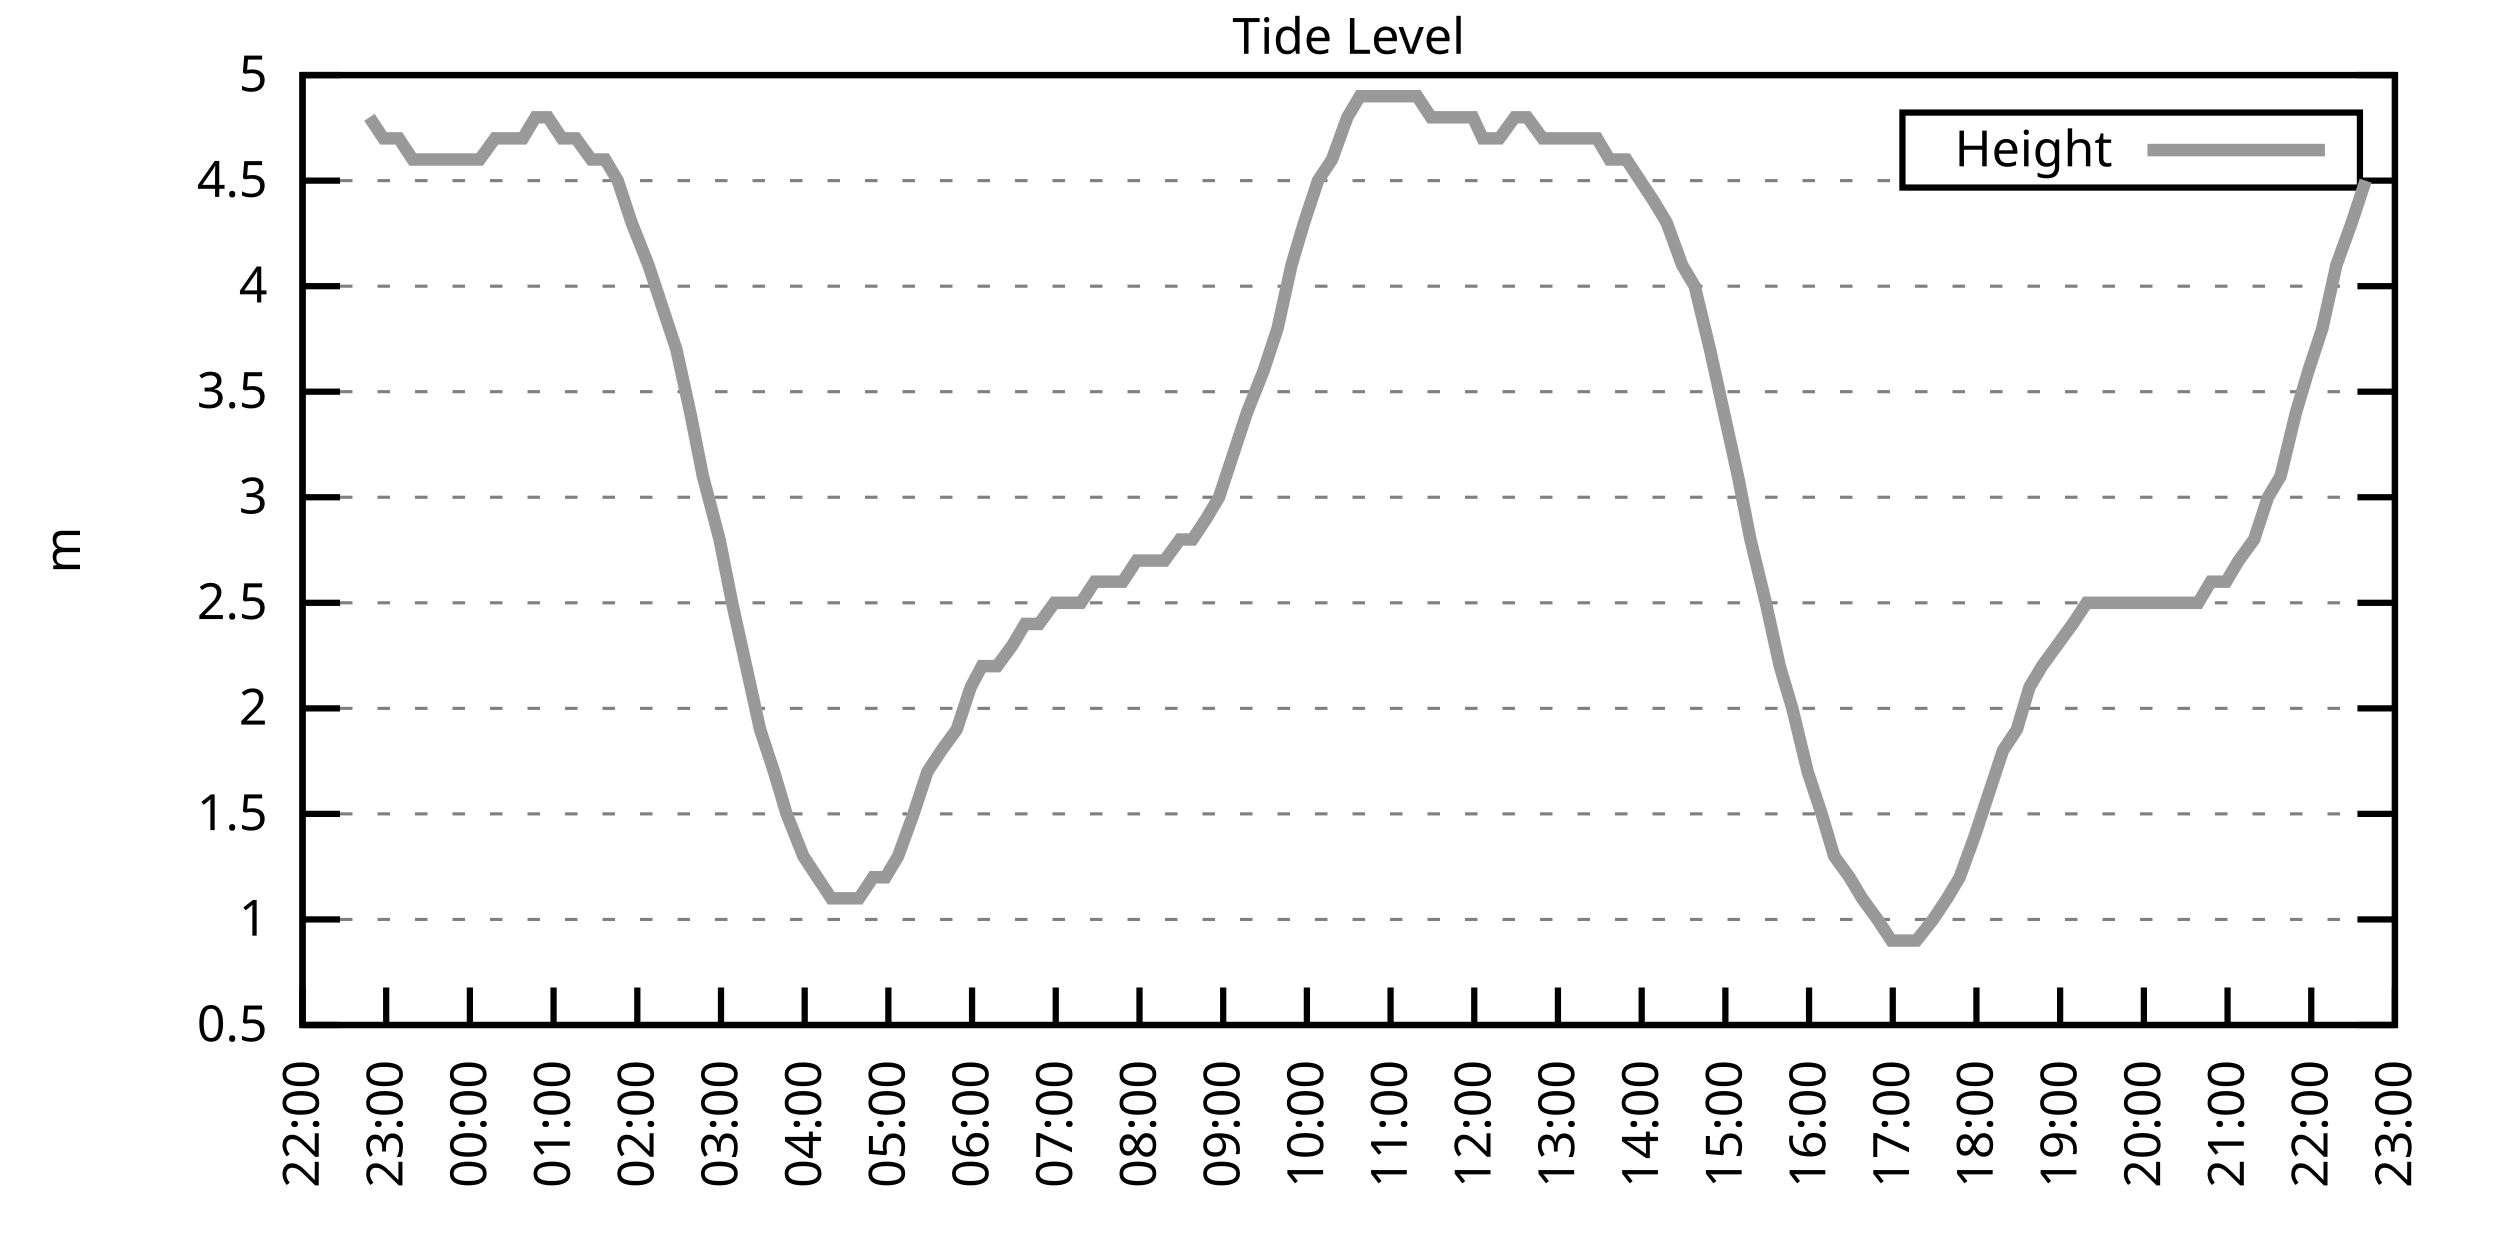
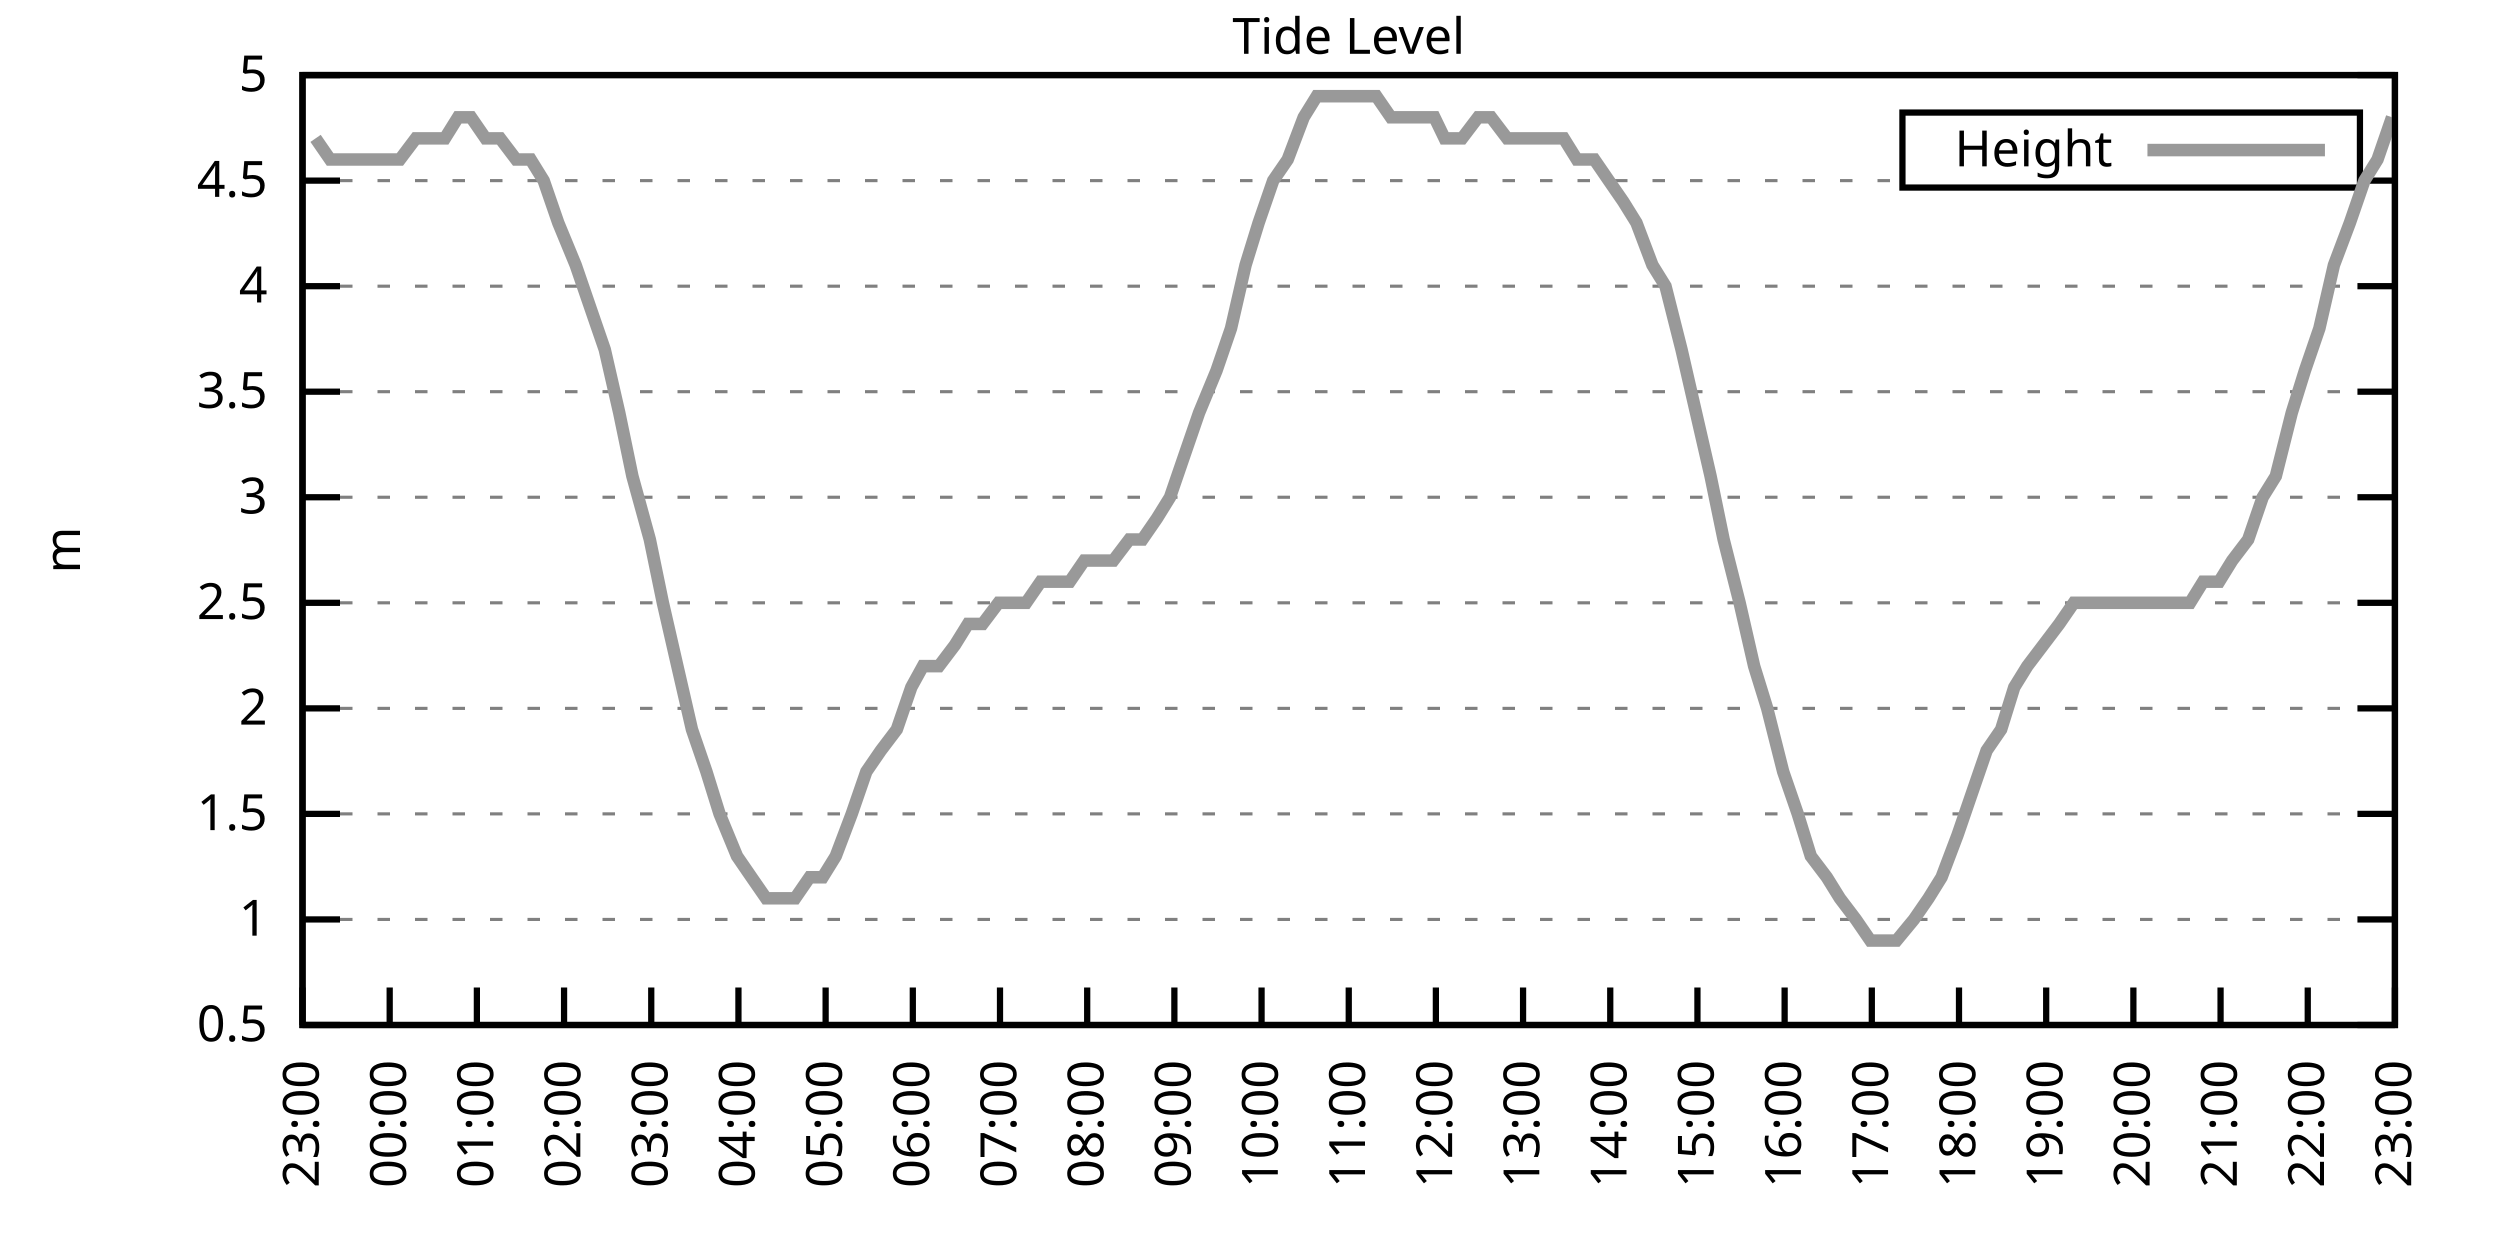
<svg xmlns="http://www.w3.org/2000/svg" xmlns:xlink="http://www.w3.org/1999/xlink" width="400" height="200" viewBox="0 0 400 200">
  <g id="gnuplot_canvas">
    <rect x="0" y="0" width="400" height="200" fill="none" />
    <defs>
      <circle id="gpDot" r="0.5" stroke-width="0.5" stroke="currentColor" />
      <path id="gpPt0" stroke-width="0.333" stroke="currentColor" d="M-1,0 h2 M0,-1 v2" />
      <path id="gpPt1" stroke-width="0.333" stroke="currentColor" d="M-1,-1 L1,1 M1,-1 L-1,1" />
      <path id="gpPt2" stroke-width="0.333" stroke="currentColor" d="M-1,0 L1,0 M0,-1 L0,1 M-1,-1 L1,1 M-1,1 L1,-1" />
      <rect id="gpPt3" stroke-width="0.333" stroke="currentColor" x="-1" y="-1" width="2" height="2" />
      <rect id="gpPt4" stroke-width="0.333" stroke="currentColor" fill="currentColor" x="-1" y="-1" width="2" height="2" />
      <circle id="gpPt5" stroke-width="0.333" stroke="currentColor" cx="0" cy="0" r="1" />
      <use xlink:href="#gpPt5" id="gpPt6" fill="currentColor" stroke="none" />
      <path id="gpPt7" stroke-width="0.333" stroke="currentColor" d="M0,-1.33 L-1.33,0.67 L1.33,0.67 z" />
      <use xlink:href="#gpPt7" id="gpPt8" fill="currentColor" stroke="none" />
      <use xlink:href="#gpPt7" id="gpPt9" stroke="currentColor" transform="rotate(180)" />
      <use xlink:href="#gpPt9" id="gpPt10" fill="currentColor" stroke="none" />
      <use xlink:href="#gpPt3" id="gpPt11" stroke="currentColor" transform="rotate(45)" />
      <use xlink:href="#gpPt11" id="gpPt12" fill="currentColor" stroke="none" />
      <path id="gpPt13" stroke-width="0.333" stroke="currentColor" d="M0,1.330 L1.265,0.411 L0.782,-1.067 L-0.782,-1.076 L-1.265,0.411 z" />
      <use xlink:href="#gpPt13" id="gpPt14" fill="currentColor" stroke="none" />
      <filter id="textbox" filterUnits="objectBoundingBox" x="0" y="0" height="1" width="1">
        <feFlood flood-color="white" flood-opacity="1" result="bgnd" />
        <feComposite in="SourceGraphic" in2="bgnd" operator="atop" />
      </filter>
      <filter id="greybox" filterUnits="objectBoundingBox" x="0" y="0" height="1" width="1">
        <feFlood flood-color="lightgrey" flood-opacity="1" result="grey" />
        <feComposite in="SourceGraphic" in2="grey" operator="atop" />
      </filter>
    </defs>
    <g fill="none" color="white" stroke="currentColor" stroke-width="1.00" stroke-linecap="butt" stroke-linejoin="miter">
</g>
    <g fill="none" color="black" stroke="currentColor" stroke-width="1.00" stroke-linecap="butt" stroke-linejoin="miter">
      <g stroke="none" shape-rendering="crispEdges">
        <polygon fill="rgb(255, 255, 255)" points="48.40,164.00 383.18,164.00 383.18,12.02 48.40,12.02 " />
      </g>
    </g>
    <g fill="none" color="black" stroke="currentColor" stroke-width="1.00" stroke-linecap="butt" stroke-linejoin="miter">
</g>
    <g fill="none" color="black" stroke="black" stroke-width="0.50" stroke-linecap="butt" stroke-linejoin="miter">
</g>
    <g fill="none" color="gray" stroke="currentColor" stroke-width="0.50" stroke-linecap="butt" stroke-linejoin="miter">
      <path stroke="gray" stroke-dasharray="2,4" class="gridline" d="M48.40,164.00 L383.19,164.00  " />
    </g>
    <g fill="none" color="gray" stroke="gray" stroke-width="1.00" stroke-linecap="butt" stroke-linejoin="miter">
</g>
    <g fill="none" color="black" stroke="currentColor" stroke-width="1.00" stroke-linecap="butt" stroke-linejoin="miter">
      <path stroke="black" d="M48.40,164.00 L54.40,164.00 M383.19,164.00 L377.19,164.00  " />
      <g transform="translate(42.80,166.60)" stroke="none" fill="black" font-family="Sans" font-size="8.00" text-anchor="end">
        <text>
          <tspan font-family="Sans"> 0.5</tspan>
        </text>
      </g>
    </g>
    <g fill="none" color="black" stroke="currentColor" stroke-width="1.00" stroke-linecap="butt" stroke-linejoin="miter">
</g>
    <g fill="none" color="black" stroke="black" stroke-width="0.50" stroke-linecap="butt" stroke-linejoin="miter">
</g>
    <g fill="none" color="gray" stroke="currentColor" stroke-width="0.50" stroke-linecap="butt" stroke-linejoin="miter">
      <path stroke="gray" stroke-dasharray="2,4" class="gridline" d="M48.40,147.11 L383.19,147.11  " />
    </g>
    <g fill="none" color="gray" stroke="gray" stroke-width="1.00" stroke-linecap="butt" stroke-linejoin="miter">
</g>
    <g fill="none" color="black" stroke="currentColor" stroke-width="1.00" stroke-linecap="butt" stroke-linejoin="miter">
      <path stroke="black" d="M48.40,147.11 L54.40,147.11 M383.19,147.11 L377.19,147.11  " />
      <g transform="translate(42.80,149.71)" stroke="none" fill="black" font-family="Sans" font-size="8.00" text-anchor="end">
        <text>
          <tspan font-family="Sans"> 1</tspan>
        </text>
      </g>
    </g>
    <g fill="none" color="black" stroke="currentColor" stroke-width="1.00" stroke-linecap="butt" stroke-linejoin="miter">
</g>
    <g fill="none" color="black" stroke="black" stroke-width="0.50" stroke-linecap="butt" stroke-linejoin="miter">
</g>
    <g fill="none" color="gray" stroke="currentColor" stroke-width="0.50" stroke-linecap="butt" stroke-linejoin="miter">
      <path stroke="gray" stroke-dasharray="2,4" class="gridline" d="M48.40,130.22 L383.19,130.22  " />
    </g>
    <g fill="none" color="gray" stroke="gray" stroke-width="1.00" stroke-linecap="butt" stroke-linejoin="miter">
</g>
    <g fill="none" color="black" stroke="currentColor" stroke-width="1.00" stroke-linecap="butt" stroke-linejoin="miter">
      <path stroke="black" d="M48.40,130.22 L54.40,130.22 M383.19,130.22 L377.19,130.22  " />
      <g transform="translate(42.80,132.82)" stroke="none" fill="black" font-family="Sans" font-size="8.00" text-anchor="end">
        <text>
          <tspan font-family="Sans"> 1.5</tspan>
        </text>
      </g>
    </g>
    <g fill="none" color="black" stroke="currentColor" stroke-width="1.00" stroke-linecap="butt" stroke-linejoin="miter">
</g>
    <g fill="none" color="black" stroke="black" stroke-width="0.50" stroke-linecap="butt" stroke-linejoin="miter">
</g>
    <g fill="none" color="gray" stroke="currentColor" stroke-width="0.50" stroke-linecap="butt" stroke-linejoin="miter">
      <path stroke="gray" stroke-dasharray="2,4" class="gridline" d="M48.40,113.34 L383.19,113.34  " />
    </g>
    <g fill="none" color="gray" stroke="gray" stroke-width="1.00" stroke-linecap="butt" stroke-linejoin="miter">
</g>
    <g fill="none" color="black" stroke="currentColor" stroke-width="1.00" stroke-linecap="butt" stroke-linejoin="miter">
      <path stroke="black" d="M48.40,113.34 L54.40,113.34 M383.19,113.34 L377.19,113.34  " />
      <g transform="translate(42.80,115.94)" stroke="none" fill="black" font-family="Sans" font-size="8.00" text-anchor="end">
        <text>
          <tspan font-family="Sans"> 2</tspan>
        </text>
      </g>
    </g>
    <g fill="none" color="black" stroke="currentColor" stroke-width="1.00" stroke-linecap="butt" stroke-linejoin="miter">
</g>
    <g fill="none" color="black" stroke="black" stroke-width="0.50" stroke-linecap="butt" stroke-linejoin="miter">
</g>
    <g fill="none" color="gray" stroke="currentColor" stroke-width="0.50" stroke-linecap="butt" stroke-linejoin="miter">
      <path stroke="gray" stroke-dasharray="2,4" class="gridline" d="M48.40,96.45 L383.19,96.45  " />
    </g>
    <g fill="none" color="gray" stroke="gray" stroke-width="1.00" stroke-linecap="butt" stroke-linejoin="miter">
</g>
    <g fill="none" color="black" stroke="currentColor" stroke-width="1.00" stroke-linecap="butt" stroke-linejoin="miter">
      <path stroke="black" d="M48.40,96.45 L54.40,96.45 M383.19,96.45 L377.19,96.45  " />
      <g transform="translate(42.80,99.05)" stroke="none" fill="black" font-family="Sans" font-size="8.00" text-anchor="end">
        <text>
          <tspan font-family="Sans"> 2.5</tspan>
        </text>
      </g>
    </g>
    <g fill="none" color="black" stroke="currentColor" stroke-width="1.00" stroke-linecap="butt" stroke-linejoin="miter">
</g>
    <g fill="none" color="black" stroke="black" stroke-width="0.50" stroke-linecap="butt" stroke-linejoin="miter">
</g>
    <g fill="none" color="gray" stroke="currentColor" stroke-width="0.50" stroke-linecap="butt" stroke-linejoin="miter">
      <path stroke="gray" stroke-dasharray="2,4" class="gridline" d="M48.40,79.56 L383.19,79.56  " />
    </g>
    <g fill="none" color="gray" stroke="gray" stroke-width="1.00" stroke-linecap="butt" stroke-linejoin="miter">
</g>
    <g fill="none" color="black" stroke="currentColor" stroke-width="1.00" stroke-linecap="butt" stroke-linejoin="miter">
      <path stroke="black" d="M48.40,79.56 L54.40,79.56 M383.19,79.56 L377.19,79.56  " />
      <g transform="translate(42.80,82.16)" stroke="none" fill="black" font-family="Sans" font-size="8.00" text-anchor="end">
        <text>
          <tspan font-family="Sans"> 3</tspan>
        </text>
      </g>
    </g>
    <g fill="none" color="black" stroke="currentColor" stroke-width="1.00" stroke-linecap="butt" stroke-linejoin="miter">
</g>
    <g fill="none" color="black" stroke="black" stroke-width="0.50" stroke-linecap="butt" stroke-linejoin="miter">
</g>
    <g fill="none" color="gray" stroke="currentColor" stroke-width="0.50" stroke-linecap="butt" stroke-linejoin="miter">
      <path stroke="gray" stroke-dasharray="2,4" class="gridline" d="M48.40,62.67 L383.19,62.67  " />
    </g>
    <g fill="none" color="gray" stroke="gray" stroke-width="1.00" stroke-linecap="butt" stroke-linejoin="miter">
</g>
    <g fill="none" color="black" stroke="currentColor" stroke-width="1.00" stroke-linecap="butt" stroke-linejoin="miter">
      <path stroke="black" d="M48.40,62.67 L54.40,62.67 M383.19,62.67 L377.19,62.67  " />
      <g transform="translate(42.80,65.27)" stroke="none" fill="black" font-family="Sans" font-size="8.00" text-anchor="end">
        <text>
          <tspan font-family="Sans"> 3.5</tspan>
        </text>
      </g>
    </g>
    <g fill="none" color="black" stroke="currentColor" stroke-width="1.00" stroke-linecap="butt" stroke-linejoin="miter">
</g>
    <g fill="none" color="black" stroke="black" stroke-width="0.50" stroke-linecap="butt" stroke-linejoin="miter">
</g>
    <g fill="none" color="gray" stroke="currentColor" stroke-width="0.50" stroke-linecap="butt" stroke-linejoin="miter">
      <path stroke="gray" stroke-dasharray="2,4" class="gridline" d="M48.40,45.79 L383.19,45.79  " />
    </g>
    <g fill="none" color="gray" stroke="gray" stroke-width="1.00" stroke-linecap="butt" stroke-linejoin="miter">
</g>
    <g fill="none" color="black" stroke="currentColor" stroke-width="1.00" stroke-linecap="butt" stroke-linejoin="miter">
      <path stroke="black" d="M48.40,45.79 L54.40,45.79 M383.19,45.79 L377.19,45.79  " />
      <g transform="translate(42.80,48.39)" stroke="none" fill="black" font-family="Sans" font-size="8.00" text-anchor="end">
        <text>
          <tspan font-family="Sans"> 4</tspan>
        </text>
      </g>
    </g>
    <g fill="none" color="black" stroke="currentColor" stroke-width="1.00" stroke-linecap="butt" stroke-linejoin="miter">
</g>
    <g fill="none" color="black" stroke="black" stroke-width="0.50" stroke-linecap="butt" stroke-linejoin="miter">
</g>
    <g fill="none" color="gray" stroke="currentColor" stroke-width="0.50" stroke-linecap="butt" stroke-linejoin="miter">
      <path stroke="gray" stroke-dasharray="2,4" class="gridline" d="M48.40,28.90 L304.39,28.90 M377.59,28.90 L383.19,28.90  " />
    </g>
    <g fill="none" color="gray" stroke="gray" stroke-width="1.00" stroke-linecap="butt" stroke-linejoin="miter">
</g>
    <g fill="none" color="black" stroke="currentColor" stroke-width="1.00" stroke-linecap="butt" stroke-linejoin="miter">
      <path stroke="black" d="M48.40,28.90 L54.40,28.90 M383.19,28.90 L377.19,28.90  " />
      <g transform="translate(42.80,31.50)" stroke="none" fill="black" font-family="Sans" font-size="8.00" text-anchor="end">
        <text>
          <tspan font-family="Sans"> 4.5</tspan>
        </text>
      </g>
    </g>
    <g fill="none" color="black" stroke="currentColor" stroke-width="1.00" stroke-linecap="butt" stroke-linejoin="miter">
</g>
    <g fill="none" color="black" stroke="black" stroke-width="0.50" stroke-linecap="butt" stroke-linejoin="miter">
</g>
    <g fill="none" color="gray" stroke="currentColor" stroke-width="0.50" stroke-linecap="butt" stroke-linejoin="miter">
      <path stroke="gray" stroke-dasharray="2,4" class="gridline" d="M48.40,12.01 L383.19,12.01  " />
    </g>
    <g fill="none" color="gray" stroke="gray" stroke-width="1.00" stroke-linecap="butt" stroke-linejoin="miter">
</g>
    <g fill="none" color="black" stroke="currentColor" stroke-width="1.00" stroke-linecap="butt" stroke-linejoin="miter">
      <path stroke="black" d="M48.40,12.01 L54.40,12.01 M383.19,12.01 L377.19,12.01  " />
      <g transform="translate(42.80,14.61)" stroke="none" fill="black" font-family="Sans" font-size="8.00" text-anchor="end">
        <text>
          <tspan font-family="Sans"> 5</tspan>
        </text>
      </g>
    </g>
    <g fill="none" color="black" stroke="currentColor" stroke-width="1.00" stroke-linecap="butt" stroke-linejoin="miter">
      <path stroke="black" d="M48.40,164.00 L48.40,158.00  " />
      <g transform="translate(51.00,169.60) rotate(270.00)" stroke="none" fill="black" font-family="Sans" font-size="8.00" text-anchor="end">
        <text>
-           <tspan font-family="Sans">22:00</tspan>
-         </text>
-       </g>
-     </g>
-     <g fill="none" color="black" stroke="currentColor" stroke-width="1.00" stroke-linecap="butt" stroke-linejoin="miter">
-       <path stroke="black" d="M61.79,164.00 L61.79,158.00  " />
-       <g transform="translate(64.39,169.60) rotate(270.00)" stroke="none" fill="black" font-family="Sans" font-size="8.00" text-anchor="end">
-         <text>
          <tspan font-family="Sans">23:00</tspan>
        </text>
      </g>
    </g>
    <g fill="none" color="black" stroke="currentColor" stroke-width="1.00" stroke-linecap="butt" stroke-linejoin="miter">
-       <path stroke="black" d="M75.18,164.00 L75.18,158.00  " />
-       <g transform="translate(77.78,169.60) rotate(270.00)" stroke="none" fill="black" font-family="Sans" font-size="8.00" text-anchor="end">
+       <path stroke="black" d="M62.35,164.00 L62.35,158.00  " />
+       <g transform="translate(64.95,169.60) rotate(270.00)" stroke="none" fill="black" font-family="Sans" font-size="8.00" text-anchor="end">
        <text>
          <tspan font-family="Sans">00:00</tspan>
        </text>
      </g>
    </g>
    <g fill="none" color="black" stroke="currentColor" stroke-width="1.00" stroke-linecap="butt" stroke-linejoin="miter">
-       <path stroke="black" d="M88.57,164.00 L88.57,158.00  " />
-       <g transform="translate(91.17,169.60) rotate(270.00)" stroke="none" fill="black" font-family="Sans" font-size="8.00" text-anchor="end">
+       <path stroke="black" d="M76.30,164.00 L76.30,158.00  " />
+       <g transform="translate(78.90,169.60) rotate(270.00)" stroke="none" fill="black" font-family="Sans" font-size="8.00" text-anchor="end">
        <text>
          <tspan font-family="Sans">01:00</tspan>
        </text>
      </g>
    </g>
    <g fill="none" color="black" stroke="currentColor" stroke-width="1.00" stroke-linecap="butt" stroke-linejoin="miter">
-       <path stroke="black" d="M101.97,164.00 L101.97,158.00  " />
-       <g transform="translate(104.57,169.60) rotate(270.00)" stroke="none" fill="black" font-family="Sans" font-size="8.00" text-anchor="end">
+       <path stroke="black" d="M90.25,164.00 L90.25,158.00  " />
+       <g transform="translate(92.85,169.60) rotate(270.00)" stroke="none" fill="black" font-family="Sans" font-size="8.00" text-anchor="end">
        <text>
          <tspan font-family="Sans">02:00</tspan>
        </text>
      </g>
    </g>
    <g fill="none" color="black" stroke="currentColor" stroke-width="1.00" stroke-linecap="butt" stroke-linejoin="miter">
-       <path stroke="black" d="M115.36,164.00 L115.36,158.00  " />
-       <g transform="translate(117.96,169.60) rotate(270.00)" stroke="none" fill="black" font-family="Sans" font-size="8.00" text-anchor="end">
+       <path stroke="black" d="M104.20,164.00 L104.20,158.00  " />
+       <g transform="translate(106.80,169.60) rotate(270.00)" stroke="none" fill="black" font-family="Sans" font-size="8.00" text-anchor="end">
        <text>
          <tspan font-family="Sans">03:00</tspan>
        </text>
      </g>
    </g>
    <g fill="none" color="black" stroke="currentColor" stroke-width="1.00" stroke-linecap="butt" stroke-linejoin="miter">
-       <path stroke="black" d="M128.75,164.00 L128.75,158.00  " />
-       <g transform="translate(131.35,169.60) rotate(270.00)" stroke="none" fill="black" font-family="Sans" font-size="8.00" text-anchor="end">
+       <path stroke="black" d="M118.15,164.00 L118.15,158.00  " />
+       <g transform="translate(120.75,169.60) rotate(270.00)" stroke="none" fill="black" font-family="Sans" font-size="8.00" text-anchor="end">
        <text>
          <tspan font-family="Sans">04:00</tspan>
        </text>
      </g>
    </g>
    <g fill="none" color="black" stroke="currentColor" stroke-width="1.00" stroke-linecap="butt" stroke-linejoin="miter">
-       <path stroke="black" d="M142.14,164.00 L142.14,158.00  " />
-       <g transform="translate(144.74,169.60) rotate(270.00)" stroke="none" fill="black" font-family="Sans" font-size="8.00" text-anchor="end">
+       <path stroke="black" d="M132.10,164.00 L132.10,158.00  " />
+       <g transform="translate(134.70,169.60) rotate(270.00)" stroke="none" fill="black" font-family="Sans" font-size="8.00" text-anchor="end">
        <text>
          <tspan font-family="Sans">05:00</tspan>
        </text>
      </g>
    </g>
    <g fill="none" color="black" stroke="currentColor" stroke-width="1.00" stroke-linecap="butt" stroke-linejoin="miter">
-       <path stroke="black" d="M155.53,164.00 L155.53,158.00  " />
-       <g transform="translate(158.13,169.60) rotate(270.00)" stroke="none" fill="black" font-family="Sans" font-size="8.00" text-anchor="end">
+       <path stroke="black" d="M146.05,164.00 L146.05,158.00  " />
+       <g transform="translate(148.65,169.60) rotate(270.00)" stroke="none" fill="black" font-family="Sans" font-size="8.00" text-anchor="end">
        <text>
          <tspan font-family="Sans">06:00</tspan>
        </text>
      </g>
    </g>
    <g fill="none" color="black" stroke="currentColor" stroke-width="1.00" stroke-linecap="butt" stroke-linejoin="miter">
-       <path stroke="black" d="M168.92,164.00 L168.92,158.00  " />
-       <g transform="translate(171.52,169.60) rotate(270.00)" stroke="none" fill="black" font-family="Sans" font-size="8.00" text-anchor="end">
+       <path stroke="black" d="M160.00,164.00 L160.00,158.00  " />
+       <g transform="translate(162.60,169.60) rotate(270.00)" stroke="none" fill="black" font-family="Sans" font-size="8.00" text-anchor="end">
        <text>
          <tspan font-family="Sans">07:00</tspan>
        </text>
      </g>
    </g>
    <g fill="none" color="black" stroke="currentColor" stroke-width="1.00" stroke-linecap="butt" stroke-linejoin="miter">
-       <path stroke="black" d="M182.32,164.00 L182.32,158.00  " />
-       <g transform="translate(184.92,169.60) rotate(270.00)" stroke="none" fill="black" font-family="Sans" font-size="8.00" text-anchor="end">
+       <path stroke="black" d="M173.95,164.00 L173.95,158.00  " />
+       <g transform="translate(176.55,169.60) rotate(270.00)" stroke="none" fill="black" font-family="Sans" font-size="8.00" text-anchor="end">
        <text>
          <tspan font-family="Sans">08:00</tspan>
        </text>
      </g>
    </g>
    <g fill="none" color="black" stroke="currentColor" stroke-width="1.00" stroke-linecap="butt" stroke-linejoin="miter">
-       <path stroke="black" d="M195.71,164.00 L195.71,158.00  " />
-       <g transform="translate(198.31,169.60) rotate(270.00)" stroke="none" fill="black" font-family="Sans" font-size="8.00" text-anchor="end">
+       <path stroke="black" d="M187.90,164.00 L187.90,158.00  " />
+       <g transform="translate(190.50,169.60) rotate(270.00)" stroke="none" fill="black" font-family="Sans" font-size="8.00" text-anchor="end">
        <text>
          <tspan font-family="Sans">09:00</tspan>
        </text>
      </g>
    </g>
    <g fill="none" color="black" stroke="currentColor" stroke-width="1.00" stroke-linecap="butt" stroke-linejoin="miter">
-       <path stroke="black" d="M209.10,164.00 L209.10,158.00  " />
-       <g transform="translate(211.70,169.60) rotate(270.00)" stroke="none" fill="black" font-family="Sans" font-size="8.00" text-anchor="end">
+       <path stroke="black" d="M201.85,164.00 L201.85,158.00  " />
+       <g transform="translate(204.45,169.60) rotate(270.00)" stroke="none" fill="black" font-family="Sans" font-size="8.00" text-anchor="end">
        <text>
          <tspan font-family="Sans">10:00</tspan>
        </text>
      </g>
    </g>
    <g fill="none" color="black" stroke="currentColor" stroke-width="1.00" stroke-linecap="butt" stroke-linejoin="miter">
-       <path stroke="black" d="M222.49,164.00 L222.49,158.00  " />
-       <g transform="translate(225.09,169.60) rotate(270.00)" stroke="none" fill="black" font-family="Sans" font-size="8.00" text-anchor="end">
+       <path stroke="black" d="M215.80,164.00 L215.80,158.00  " />
+       <g transform="translate(218.40,169.60) rotate(270.00)" stroke="none" fill="black" font-family="Sans" font-size="8.00" text-anchor="end">
        <text>
          <tspan font-family="Sans">11:00</tspan>
        </text>
      </g>
    </g>
    <g fill="none" color="black" stroke="currentColor" stroke-width="1.00" stroke-linecap="butt" stroke-linejoin="miter">
-       <path stroke="black" d="M235.88,164.00 L235.88,158.00  " />
-       <g transform="translate(238.48,169.60) rotate(270.00)" stroke="none" fill="black" font-family="Sans" font-size="8.00" text-anchor="end">
+       <path stroke="black" d="M229.74,164.00 L229.74,158.00  " />
+       <g transform="translate(232.34,169.60) rotate(270.00)" stroke="none" fill="black" font-family="Sans" font-size="8.00" text-anchor="end">
        <text>
          <tspan font-family="Sans">12:00</tspan>
        </text>
      </g>
    </g>
    <g fill="none" color="black" stroke="currentColor" stroke-width="1.00" stroke-linecap="butt" stroke-linejoin="miter">
-       <path stroke="black" d="M249.27,164.00 L249.27,158.00  " />
-       <g transform="translate(251.87,169.60) rotate(270.00)" stroke="none" fill="black" font-family="Sans" font-size="8.00" text-anchor="end">
+       <path stroke="black" d="M243.69,164.00 L243.69,158.00  " />
+       <g transform="translate(246.29,169.60) rotate(270.00)" stroke="none" fill="black" font-family="Sans" font-size="8.00" text-anchor="end">
        <text>
          <tspan font-family="Sans">13:00</tspan>
        </text>
      </g>
    </g>
    <g fill="none" color="black" stroke="currentColor" stroke-width="1.00" stroke-linecap="butt" stroke-linejoin="miter">
-       <path stroke="black" d="M262.67,164.00 L262.67,158.00  " />
-       <g transform="translate(265.27,169.60) rotate(270.00)" stroke="none" fill="black" font-family="Sans" font-size="8.00" text-anchor="end">
+       <path stroke="black" d="M257.64,164.00 L257.64,158.00  " />
+       <g transform="translate(260.24,169.60) rotate(270.00)" stroke="none" fill="black" font-family="Sans" font-size="8.00" text-anchor="end">
        <text>
          <tspan font-family="Sans">14:00</tspan>
        </text>
      </g>
    </g>
    <g fill="none" color="black" stroke="currentColor" stroke-width="1.00" stroke-linecap="butt" stroke-linejoin="miter">
-       <path stroke="black" d="M276.06,164.00 L276.06,158.00  " />
-       <g transform="translate(278.66,169.60) rotate(270.00)" stroke="none" fill="black" font-family="Sans" font-size="8.00" text-anchor="end">
+       <path stroke="black" d="M271.59,164.00 L271.59,158.00  " />
+       <g transform="translate(274.19,169.60) rotate(270.00)" stroke="none" fill="black" font-family="Sans" font-size="8.00" text-anchor="end">
        <text>
          <tspan font-family="Sans">15:00</tspan>
        </text>
      </g>
    </g>
    <g fill="none" color="black" stroke="currentColor" stroke-width="1.00" stroke-linecap="butt" stroke-linejoin="miter">
-       <path stroke="black" d="M289.45,164.00 L289.45,158.00  " />
-       <g transform="translate(292.05,169.60) rotate(270.00)" stroke="none" fill="black" font-family="Sans" font-size="8.00" text-anchor="end">
+       <path stroke="black" d="M285.54,164.00 L285.54,158.00  " />
+       <g transform="translate(288.14,169.60) rotate(270.00)" stroke="none" fill="black" font-family="Sans" font-size="8.00" text-anchor="end">
        <text>
          <tspan font-family="Sans">16:00</tspan>
        </text>
      </g>
    </g>
    <g fill="none" color="black" stroke="currentColor" stroke-width="1.00" stroke-linecap="butt" stroke-linejoin="miter">
-       <path stroke="black" d="M302.84,164.00 L302.84,158.00  " />
-       <g transform="translate(305.44,169.60) rotate(270.00)" stroke="none" fill="black" font-family="Sans" font-size="8.00" text-anchor="end">
+       <path stroke="black" d="M299.49,164.00 L299.49,158.00  " />
+       <g transform="translate(302.09,169.60) rotate(270.00)" stroke="none" fill="black" font-family="Sans" font-size="8.00" text-anchor="end">
        <text>
          <tspan font-family="Sans">17:00</tspan>
        </text>
      </g>
    </g>
    <g fill="none" color="black" stroke="currentColor" stroke-width="1.00" stroke-linecap="butt" stroke-linejoin="miter">
-       <path stroke="black" d="M316.23,164.00 L316.23,158.00  " />
-       <g transform="translate(318.83,169.60) rotate(270.00)" stroke="none" fill="black" font-family="Sans" font-size="8.00" text-anchor="end">
+       <path stroke="black" d="M313.44,164.00 L313.44,158.00  " />
+       <g transform="translate(316.04,169.60) rotate(270.00)" stroke="none" fill="black" font-family="Sans" font-size="8.00" text-anchor="end">
        <text>
          <tspan font-family="Sans">18:00</tspan>
        </text>
      </g>
    </g>
    <g fill="none" color="black" stroke="currentColor" stroke-width="1.00" stroke-linecap="butt" stroke-linejoin="miter">
-       <path stroke="black" d="M329.62,164.00 L329.62,158.00  " />
-       <g transform="translate(332.22,169.60) rotate(270.00)" stroke="none" fill="black" font-family="Sans" font-size="8.00" text-anchor="end">
+       <path stroke="black" d="M327.39,164.00 L327.39,158.00  " />
+       <g transform="translate(329.99,169.60) rotate(270.00)" stroke="none" fill="black" font-family="Sans" font-size="8.00" text-anchor="end">
        <text>
          <tspan font-family="Sans">19:00</tspan>
        </text>
      </g>
    </g>
    <g fill="none" color="black" stroke="currentColor" stroke-width="1.00" stroke-linecap="butt" stroke-linejoin="miter">
-       <path stroke="black" d="M343.02,164.00 L343.02,158.00  " />
-       <g transform="translate(345.62,169.60) rotate(270.00)" stroke="none" fill="black" font-family="Sans" font-size="8.00" text-anchor="end">
+       <path stroke="black" d="M341.34,164.00 L341.34,158.00  " />
+       <g transform="translate(343.94,169.60) rotate(270.00)" stroke="none" fill="black" font-family="Sans" font-size="8.00" text-anchor="end">
        <text>
          <tspan font-family="Sans">20:00</tspan>
        </text>
      </g>
    </g>
    <g fill="none" color="black" stroke="currentColor" stroke-width="1.00" stroke-linecap="butt" stroke-linejoin="miter">
-       <path stroke="black" d="M356.41,164.00 L356.41,158.00  " />
-       <g transform="translate(359.01,169.60) rotate(270.00)" stroke="none" fill="black" font-family="Sans" font-size="8.00" text-anchor="end">
+       <path stroke="black" d="M355.29,164.00 L355.29,158.00  " />
+       <g transform="translate(357.89,169.60) rotate(270.00)" stroke="none" fill="black" font-family="Sans" font-size="8.00" text-anchor="end">
        <text>
          <tspan font-family="Sans">21:00</tspan>
        </text>
      </g>
    </g>
    <g fill="none" color="black" stroke="currentColor" stroke-width="1.00" stroke-linecap="butt" stroke-linejoin="miter">
-       <path stroke="black" d="M369.80,164.00 L369.80,158.00  " />
-       <g transform="translate(372.40,169.60) rotate(270.00)" stroke="none" fill="black" font-family="Sans" font-size="8.00" text-anchor="end">
+       <path stroke="black" d="M369.24,164.00 L369.24,158.00  " />
+       <g transform="translate(371.84,169.60) rotate(270.00)" stroke="none" fill="black" font-family="Sans" font-size="8.00" text-anchor="end">
        <text>
          <tspan font-family="Sans">22:00</tspan>
        </text>
      </g>
    </g>
    <g fill="none" color="black" stroke="currentColor" stroke-width="1.00" stroke-linecap="butt" stroke-linejoin="miter">
      <path stroke="black" d="M383.19,164.00 L383.19,158.00  " />
      <g transform="translate(385.79,169.60) rotate(270.00)" stroke="none" fill="black" font-family="Sans" font-size="8.00" text-anchor="end">
        <text>
          <tspan font-family="Sans">23:00</tspan>
        </text>
      </g>
    </g>
    <g fill="none" color="black" stroke="currentColor" stroke-width="1.00" stroke-linecap="butt" stroke-linejoin="miter">
</g>
    <g fill="none" color="black" stroke="currentColor" stroke-width="1.00" stroke-linecap="butt" stroke-linejoin="miter">
      <path stroke="black" d="M48.40,12.01 L48.40,164.00 L383.19,164.00 L383.19,12.01 L48.40,12.01 Z  " />
    </g>
    <g fill="none" color="black" stroke="currentColor" stroke-width="1.00" stroke-linecap="butt" stroke-linejoin="miter">
</g>
    <g fill="none" color="black" stroke="currentColor" stroke-width="1.00" stroke-linecap="butt" stroke-linejoin="miter">
      <path stroke="black" d="M304.39,30.01 L304.39,18.01 L377.59,18.01 L377.59,30.01 L304.39,30.01 Z  " />
    </g>
    <g id="Tide_level_plot_1">
      <g fill="none" color="white" stroke="black" stroke-width="2.00" stroke-linecap="butt" stroke-linejoin="miter">
</g>
      <g fill="none" color="black" stroke="currentColor" stroke-width="2.00" stroke-linecap="butt" stroke-linejoin="miter">
        <g transform="translate(337.99,26.61)" stroke="none" fill="black" font-family="Sans" font-size="8.00" text-anchor="end">
          <text>
            <tspan font-family="Sans">Height</tspan>
          </text>
        </g>
      </g>
      <g fill="none" color="black" stroke="currentColor" stroke-width="2.00" stroke-linecap="butt" stroke-linejoin="miter">
-         <path stroke="rgb(153, 153, 153)" d="M343.59,24.01 L371.99,24.01 M59.11,18.77 L61.35,22.14 L63.80,22.14 L66.03,25.52 L68.26,25.52 L70.50,25.52   L72.73,25.52 L74.96,25.52 L76.75,25.52 L79.20,22.14 L81.66,22.14 L83.66,22.14 L85.67,18.77 L87.68,18.77   L89.91,22.14 L92.15,22.14 L94.60,25.52 L96.83,25.52 L98.84,28.90 L101.07,35.65 L103.75,42.41 L105.98,49.16   L108.22,55.92 L110.45,66.05 L112.46,76.18 L115.13,86.32 L117.14,96.45 L119.38,106.58 L121.61,116.71 L123.84,123.47   L125.85,130.22 L128.53,136.98 L130.76,140.36 L132.99,143.73 L135.22,143.73 L137.45,143.73 L139.69,140.36 L141.69,140.36   L143.70,136.98 L146.16,130.22 L148.39,123.47 L150.62,120.09 L153.08,116.71 L155.31,109.96 L157.10,106.58 L159.55,106.58   L162.01,103.20 L164.01,99.83 L166.25,99.83 L168.70,96.45 L170.93,96.45 L172.94,96.45 L175.17,93.07 L177.63,93.07   L179.64,93.07 L181.87,89.69 L184.10,89.69 L186.33,89.69 L188.79,86.32 L190.80,86.32 L193.03,82.94 L195.04,79.56   L197.27,72.81 L199.50,66.05 L202.18,59.30 L204.41,52.54 L206.64,42.41 L208.65,35.65 L210.88,28.90 L213.12,25.52   L215.57,18.77 L217.58,15.39 L219.81,15.39 L221.82,15.39 L224.50,15.39 L226.73,15.39 L228.96,18.77 L231.20,18.77   L233.20,18.77 L235.66,18.77 L237.22,22.14 L239.90,22.14 L242.36,18.77 L244.36,18.77 L246.82,22.14 L249.05,22.14   L251.28,22.14 L253.29,22.14 L255.52,22.14 L257.53,25.52 L260.21,25.52 L262.44,28.90 L264.67,32.28 L266.68,35.65   L269.14,42.41 L271.15,45.79 L273.60,55.92 L278.07,76.18 L280.07,86.32 L282.53,96.45 L284.76,106.58 L286.77,113.34   L289.23,123.47 L291.46,130.22 L293.47,136.98 L295.92,140.36 L297.93,143.73 L300.39,147.11 L302.62,150.49 L304.63,150.49   L306.63,150.49 L309.31,147.11 L311.54,143.73 L313.55,140.36 L316.01,133.60 L318.24,126.85 L320.47,120.09 L322.70,116.71   L324.71,109.96 L326.72,106.58 L329.18,103.20 L331.63,99.83 L333.86,96.45 L335.87,96.45 L338.10,96.45 L340.56,96.45   L342.57,96.45 L345.02,96.45 L347.03,96.45 L349.49,96.45 L351.72,96.45 L353.73,93.07 L356.18,93.07 L358.19,89.69   L360.65,86.32 L362.88,79.56 L364.89,76.18 L367.34,66.05 L369.35,59.30 L371.58,52.54 L373.82,42.41 L376.27,35.65   L378.50,28.90  " />
+         <path stroke="rgb(153, 153, 153)" d="M343.59,24.01 L371.99,24.01 M50.49,22.14 L52.82,25.52 L55.14,25.52 L57.47,25.52 L59.79,25.52 L62.12,25.52   L63.98,25.52 L66.53,22.14 L69.09,22.14 L71.18,22.14 L73.28,18.77 L75.37,18.77 L77.69,22.14 L80.02,22.14   L82.58,25.52 L84.90,25.52 L86.99,28.90 L89.32,35.65 L92.11,42.41 L94.43,49.16 L96.76,55.92 L99.08,66.05   L101.18,76.18 L103.97,86.32 L106.06,96.45 L108.38,106.58 L110.71,116.71 L113.03,123.47 L115.13,130.22 L117.92,136.98   L120.24,140.36 L122.57,143.73 L124.89,143.73 L127.22,143.73 L129.54,140.36 L131.63,140.36 L133.72,136.98 L136.28,130.22   L138.61,123.47 L140.93,120.09 L143.49,116.71 L145.81,109.96 L147.67,106.58 L150.23,106.58 L152.79,103.20 L154.88,99.83   L157.21,99.83 L159.76,96.45 L162.09,96.45 L164.18,96.45 L166.51,93.07 L169.06,93.07 L171.16,93.07 L173.48,89.69   L175.81,89.69 L178.13,89.69 L180.69,86.32 L182.78,86.32 L185.11,82.94 L187.20,79.56 L189.52,72.81 L191.85,66.05   L194.64,59.30 L196.96,52.54 L199.29,42.41 L201.38,35.65 L203.71,28.90 L206.03,25.52 L208.59,18.77 L210.68,15.39   L213.01,15.39 L215.10,15.39 L217.89,15.39 L220.21,15.39 L222.54,18.77 L224.86,18.77 L226.95,18.77 L229.51,18.77   L231.14,22.14 L233.93,22.14 L236.49,18.77 L238.58,18.77 L241.14,22.14 L243.46,22.14 L245.79,22.14 L247.88,22.14   L250.20,22.14 L252.30,25.52 L255.09,25.52 L257.41,28.90 L259.74,32.28 L261.83,35.65 L264.39,42.41 L266.48,45.79   L269.04,55.92 L273.69,76.18 L275.78,86.32 L278.34,96.45 L280.66,106.58 L282.75,113.34 L285.31,123.47 L287.64,130.22   L289.73,136.98 L292.29,140.36 L294.38,143.73 L296.94,147.11 L299.26,150.49 L301.35,150.49 L303.44,150.49 L306.23,147.11   L308.56,143.73 L310.65,140.36 L313.21,133.60 L315.53,126.85 L317.86,120.09 L320.18,116.71 L322.28,109.96 L324.37,106.58   L326.93,103.20 L329.48,99.83 L331.81,96.45 L333.90,96.45 L336.23,96.45 L338.78,96.45 L340.88,96.45 L343.43,96.45   L345.53,96.45 L348.08,96.45 L350.41,96.45 L352.50,93.07 L355.06,93.07 L357.15,89.69 L359.71,86.32 L362.03,79.56   L364.13,76.18 L366.68,66.05 L368.78,59.30 L371.10,52.54 L373.43,42.41 L375.98,35.65 L378.31,28.90 L380.40,25.52   L382.73,18.77  " />
      </g>
    </g>
    <g fill="none" color="black" stroke="currentColor" stroke-width="2.00" stroke-linecap="butt" stroke-linejoin="miter">
</g>
    <g fill="none" color="black" stroke="black" stroke-width="1.00" stroke-linecap="butt" stroke-linejoin="miter">
</g>
    <g fill="none" color="black" stroke="currentColor" stroke-width="1.00" stroke-linecap="butt" stroke-linejoin="miter">
      <path stroke="black" d="M48.40,12.01 L48.40,164.00 L383.19,164.00 L383.19,12.01 L48.40,12.01 Z  " />
      <g transform="translate(12.80,88.01) rotate(270.00)" stroke="none" fill="black" font-family="Sans" font-size="8.00" text-anchor="middle">
        <text>
          <tspan font-family="Sans">m</tspan>
        </text>
      </g>
    </g>
    <g fill="none" color="black" stroke="currentColor" stroke-width="1.00" stroke-linecap="butt" stroke-linejoin="miter">
</g>
    <g fill="none" color="black" stroke="currentColor" stroke-width="1.00" stroke-linecap="butt" stroke-linejoin="miter">
      <g transform="translate(215.79,8.61)" stroke="none" fill="black" font-family="Sans" font-size="8.00" text-anchor="middle">
        <text>
          <tspan font-family="Sans">Tide Level</tspan>
        </text>
      </g>
    </g>
    <g fill="none" color="black" stroke="currentColor" stroke-width="1.00" stroke-linecap="butt" stroke-linejoin="miter">
</g>
  </g>
</svg>
